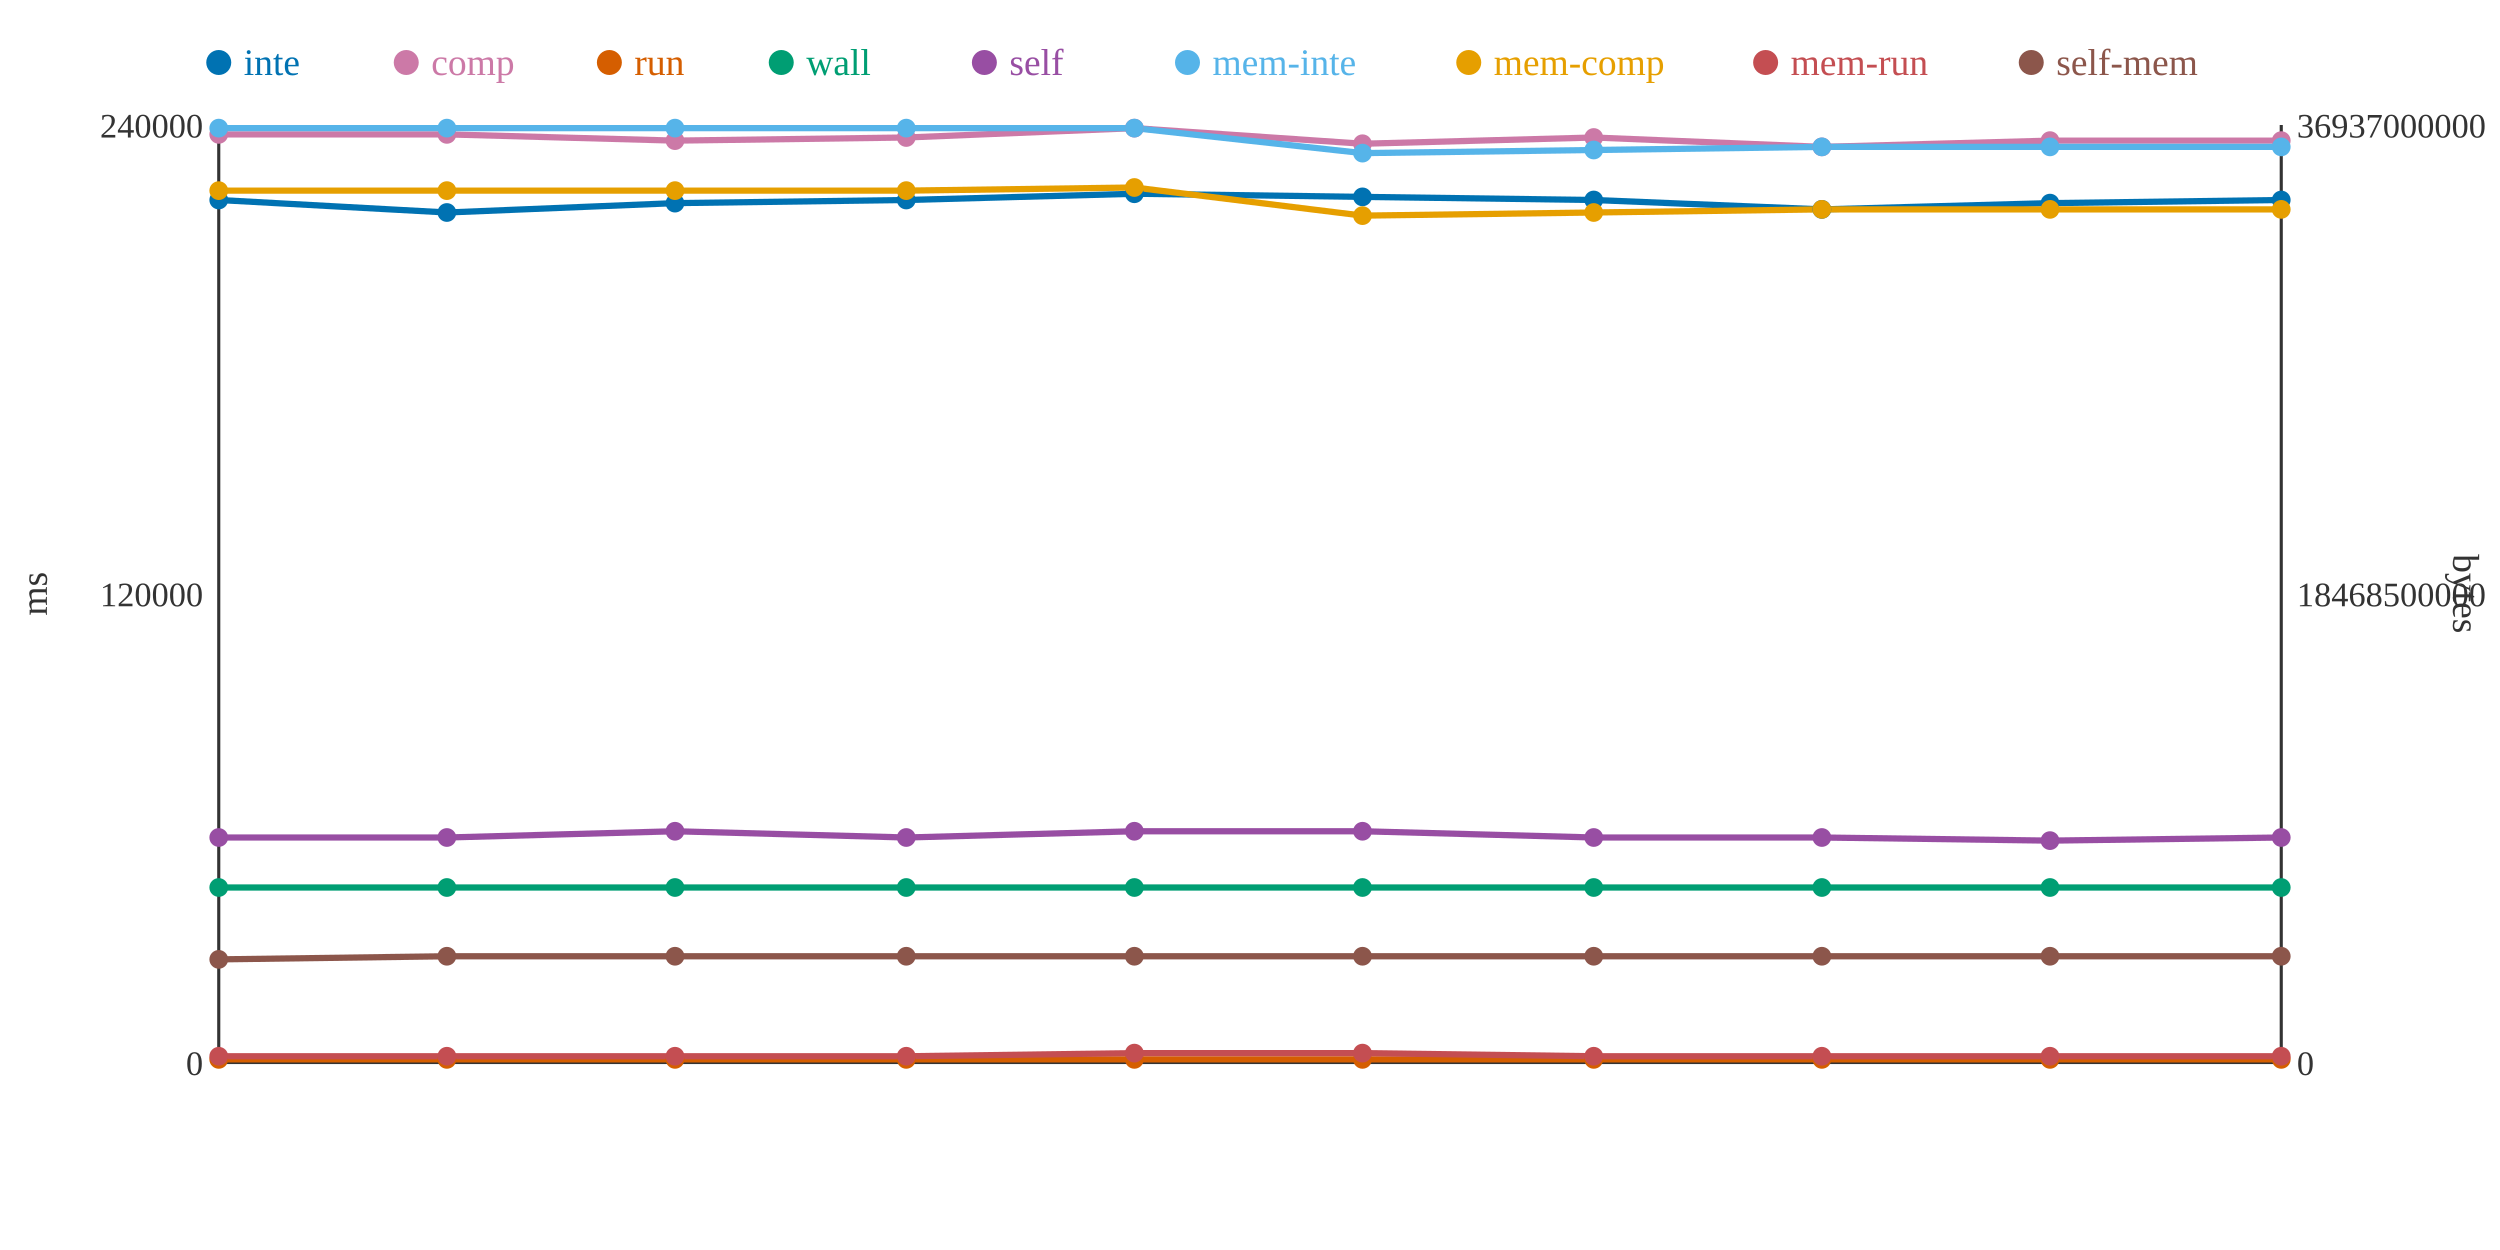
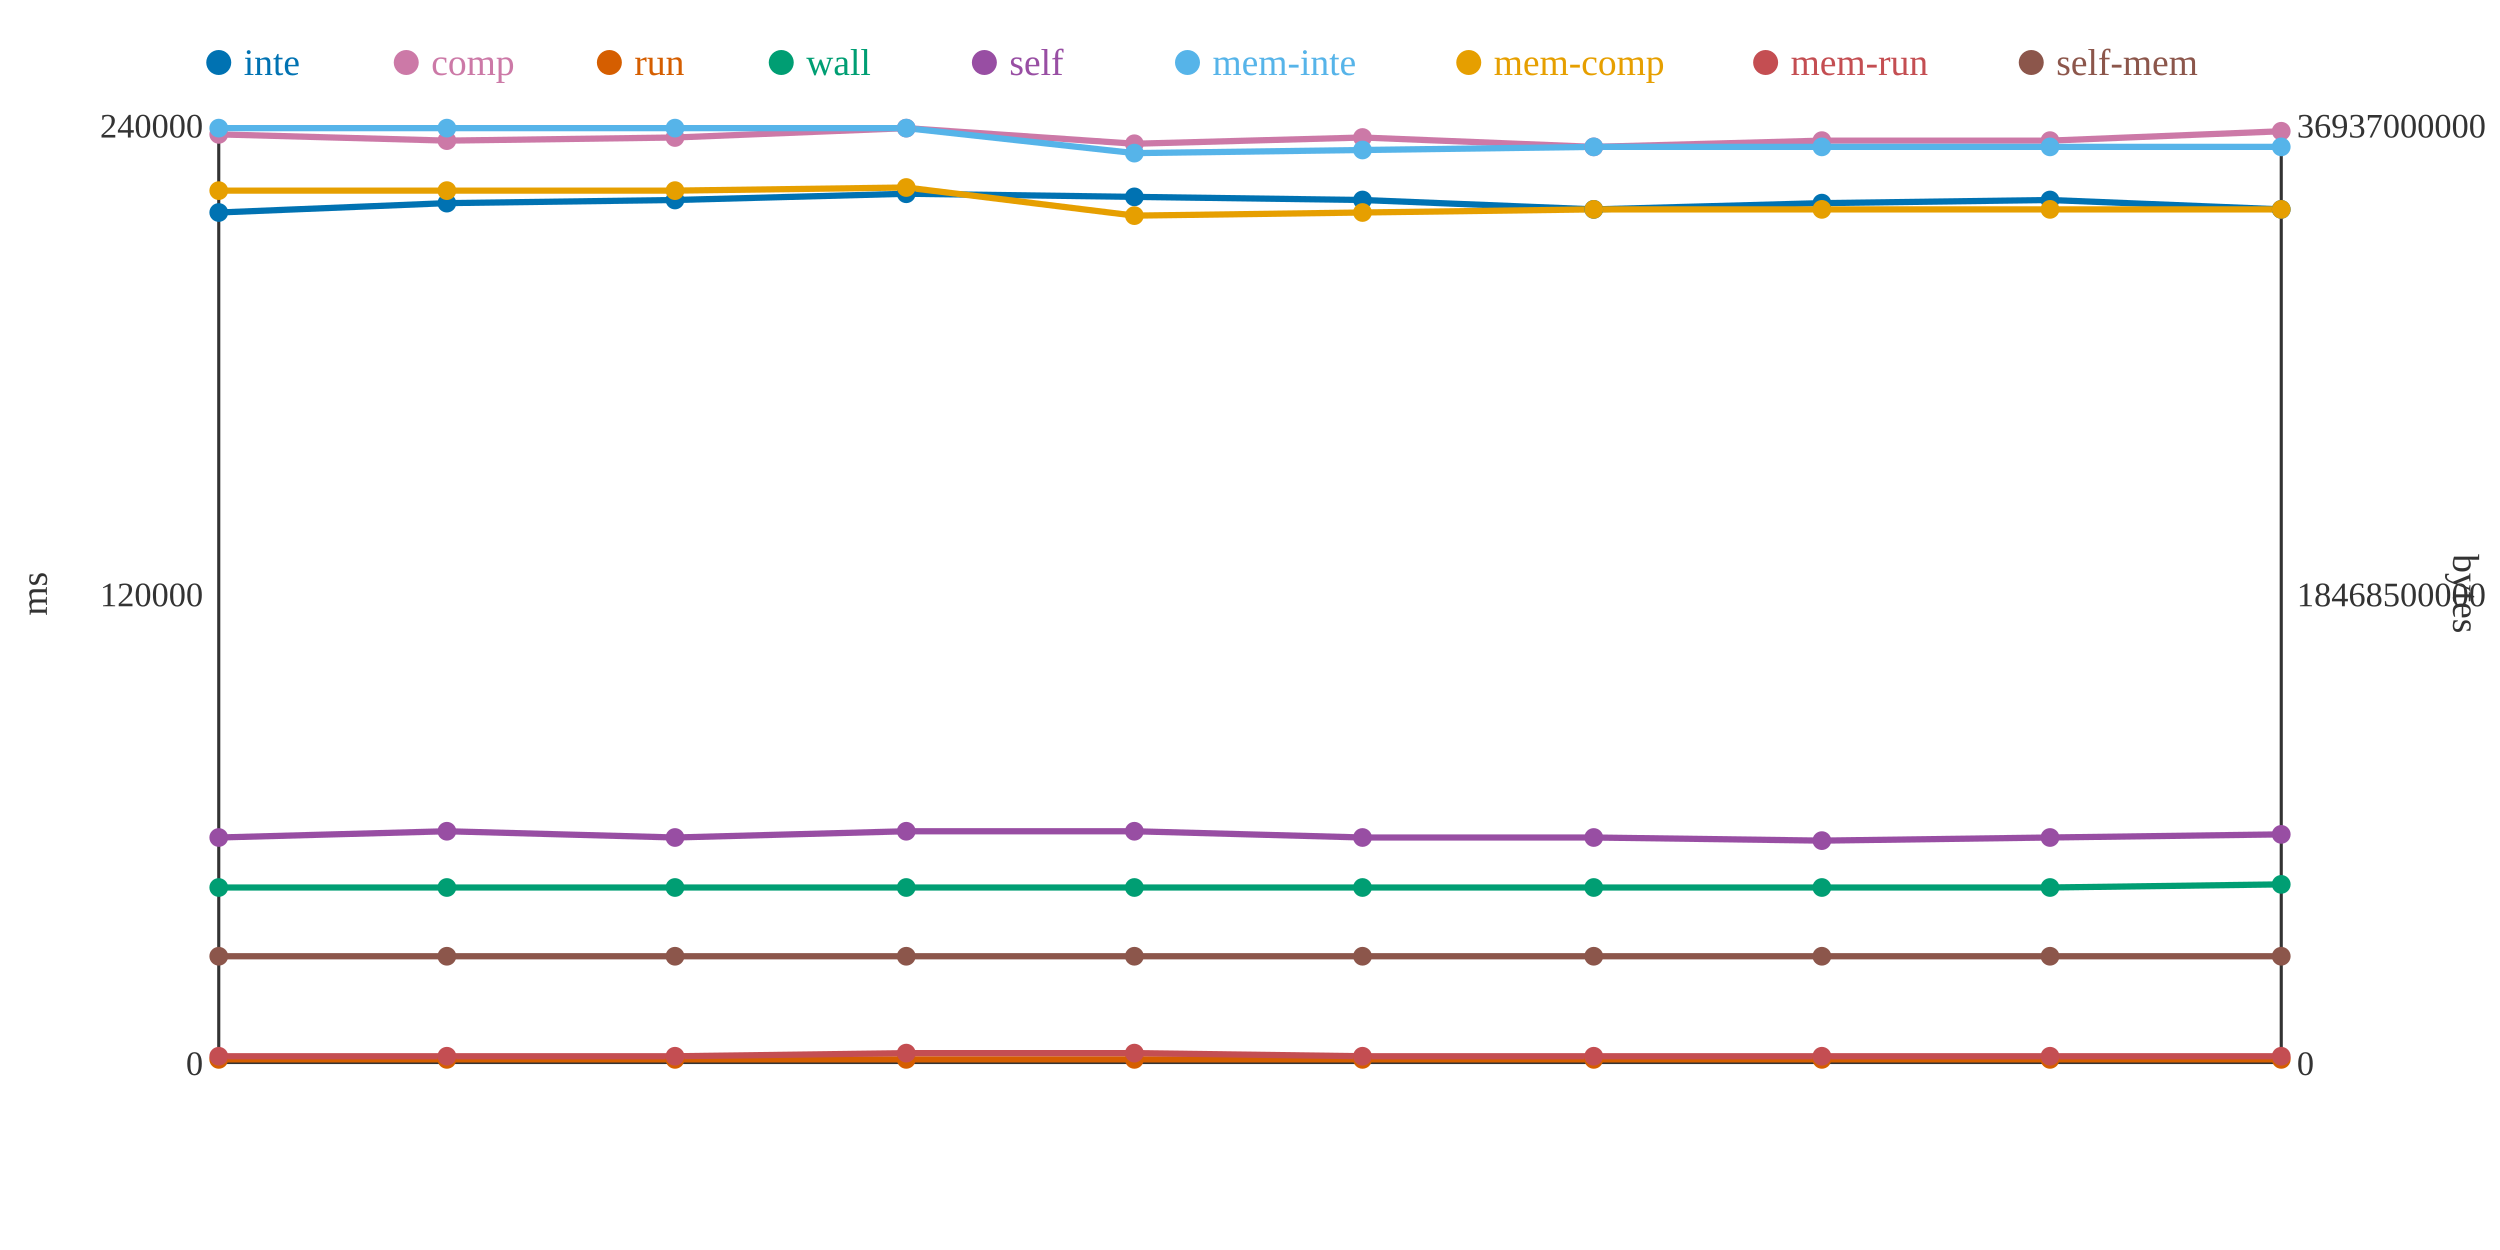
<svg xmlns="http://www.w3.org/2000/svg" width="800" height="400">
  <rect width="800" height="400" fill="white" />
  <line x1="70" y1="40" x2="70" y2="340" stroke="#333" stroke-width="1" />
  <line x1="70" y1="340" x2="730" y2="340" stroke="#333" stroke-width="1" />
  <line x1="730" y1="40" x2="730" y2="340" stroke="#333" stroke-width="1" />
  <text x="65" y="344" text-anchor="end" font-size="11" fill="#333">0</text>
  <text x="65" y="194" text-anchor="end" font-size="11" fill="#333">120000</text>
  <text x="65" y="44" text-anchor="end" font-size="11" fill="#333">240000</text>
  <text x="15" y="190" text-anchor="middle" font-size="12" fill="#333" transform="rotate(-90 15 190)">ms</text>
  <text x="735" y="344" text-anchor="start" font-size="11" fill="#333">0</text>
  <text x="735" y="194" text-anchor="start" font-size="11" fill="#333">18468500000</text>
  <text x="735" y="44" text-anchor="start" font-size="11" fill="#333">36937000000</text>
  <text x="785" y="190" text-anchor="middle" font-size="12" fill="#333" transform="rotate(90 785 190)">bytes</text>
-   <polyline points="70,64 143,68 216,65 290,64 363,62 436,63 510,64 583,67 656,65 730,64" fill="none" stroke="#0072B2" stroke-width="2" />
-   <polyline points="70,43 143,43 216,45 290,44 363,41 436,46 510,44 583,47 656,45 730,45" fill="none" stroke="#CC79A7" stroke-width="2" />
+   <polyline points="70,68 143,65 216,64 290,62 363,63 436,64 510,67 583,65 656,64 730,67" fill="none" stroke="#0072B2" stroke-width="2" />
+   <polyline points="70,43 143,45 216,44 290,41 363,46 436,44 510,47 583,45 656,45 730,42" fill="none" stroke="#CC79A7" stroke-width="2" />
  <polyline points="70,339 143,339 216,339 290,339 363,339 436,339 510,339 583,339 656,339 730,339" fill="none" stroke="#D55E00" stroke-width="2" />
-   <polyline points="70,284 143,284 216,284 290,284 363,284 436,284 510,284 583,284 656,284 730,284" fill="none" stroke="#009E73" stroke-width="2" />
-   <polyline points="70,268 143,268 216,266 290,268 363,266 436,266 510,268 583,268 656,269 730,268" fill="none" stroke="#984EA3" stroke-width="2" />
-   <polyline points="70,41 143,41 216,41 290,41 363,41 436,49 510,48 583,47 656,47 730,47" fill="none" stroke="#56B4E9" stroke-width="2" />
-   <polyline points="70,61 143,61 216,61 290,61 363,60 436,69 510,68 583,67 656,67 730,67" fill="none" stroke="#E69F00" stroke-width="2" />
-   <polyline points="70,338 143,338 216,338 290,338 363,337 436,337 510,338 583,338 656,338 730,338" fill="none" stroke="#C44E52" stroke-width="2" />
-   <polyline points="70,307 143,306 216,306 290,306 363,306 436,306 510,306 583,306 656,306 730,306" fill="none" stroke="#8C564B" stroke-width="2" />
-   <circle cx="70" cy="64" r="3" fill="#0072B2" />
+   <polyline points="70,284 143,284 216,284 290,284 363,284 436,284 510,284 583,284 656,284 730,283" fill="none" stroke="#009E73" stroke-width="2" />
+   <polyline points="70,268 143,266 216,268 290,266 363,266 436,268 510,268 583,269 656,268 730,267" fill="none" stroke="#984EA3" stroke-width="2" />
+   <polyline points="70,41 143,41 216,41 290,41 363,49 436,48 510,47 583,47 656,47 730,47" fill="none" stroke="#56B4E9" stroke-width="2" />
+   <polyline points="70,61 143,61 216,61 290,60 363,69 436,68 510,67 583,67 656,67 730,67" fill="none" stroke="#E69F00" stroke-width="2" />
+   <polyline points="70,338 143,338 216,338 290,337 363,337 436,338 510,338 583,338 656,338 730,338" fill="none" stroke="#C44E52" stroke-width="2" />
+   <polyline points="70,306 143,306 216,306 290,306 363,306 436,306 510,306 583,306 656,306 730,306" fill="none" stroke="#8C564B" stroke-width="2" />
+   <circle cx="70" cy="68" r="3" fill="#0072B2" />
  <circle cx="70" cy="43" r="3" fill="#CC79A7" />
  <circle cx="70" cy="339" r="3" fill="#D55E00" />
  <circle cx="70" cy="284" r="3" fill="#009E73" />
  <circle cx="70" cy="268" r="3" fill="#984EA3" />
  <circle cx="70" cy="41" r="3" fill="#56B4E9" />
  <circle cx="70" cy="61" r="3" fill="#E69F00" />
  <circle cx="70" cy="338" r="3" fill="#C44E52" />
-   <circle cx="70" cy="307" r="3" fill="#8C564B" />
-   <circle cx="143" cy="68" r="3" fill="#0072B2" />
-   <circle cx="143" cy="43" r="3" fill="#CC79A7" />
+   <circle cx="70" cy="306" r="3" fill="#8C564B" />
+   <circle cx="143" cy="65" r="3" fill="#0072B2" />
+   <circle cx="143" cy="45" r="3" fill="#CC79A7" />
  <circle cx="143" cy="339" r="3" fill="#D55E00" />
  <circle cx="143" cy="284" r="3" fill="#009E73" />
-   <circle cx="143" cy="268" r="3" fill="#984EA3" />
+   <circle cx="143" cy="266" r="3" fill="#984EA3" />
  <circle cx="143" cy="41" r="3" fill="#56B4E9" />
  <circle cx="143" cy="61" r="3" fill="#E69F00" />
  <circle cx="143" cy="338" r="3" fill="#C44E52" />
  <circle cx="143" cy="306" r="3" fill="#8C564B" />
-   <circle cx="216" cy="65" r="3" fill="#0072B2" />
-   <circle cx="216" cy="45" r="3" fill="#CC79A7" />
+   <circle cx="216" cy="64" r="3" fill="#0072B2" />
+   <circle cx="216" cy="44" r="3" fill="#CC79A7" />
  <circle cx="216" cy="339" r="3" fill="#D55E00" />
  <circle cx="216" cy="284" r="3" fill="#009E73" />
-   <circle cx="216" cy="266" r="3" fill="#984EA3" />
+   <circle cx="216" cy="268" r="3" fill="#984EA3" />
  <circle cx="216" cy="41" r="3" fill="#56B4E9" />
  <circle cx="216" cy="61" r="3" fill="#E69F00" />
  <circle cx="216" cy="338" r="3" fill="#C44E52" />
  <circle cx="216" cy="306" r="3" fill="#8C564B" />
-   <circle cx="290" cy="64" r="3" fill="#0072B2" />
-   <circle cx="290" cy="44" r="3" fill="#CC79A7" />
+   <circle cx="290" cy="62" r="3" fill="#0072B2" />
+   <circle cx="290" cy="41" r="3" fill="#CC79A7" />
  <circle cx="290" cy="339" r="3" fill="#D55E00" />
  <circle cx="290" cy="284" r="3" fill="#009E73" />
-   <circle cx="290" cy="268" r="3" fill="#984EA3" />
+   <circle cx="290" cy="266" r="3" fill="#984EA3" />
  <circle cx="290" cy="41" r="3" fill="#56B4E9" />
-   <circle cx="290" cy="61" r="3" fill="#E69F00" />
-   <circle cx="290" cy="338" r="3" fill="#C44E52" />
+   <circle cx="290" cy="60" r="3" fill="#E69F00" />
+   <circle cx="290" cy="337" r="3" fill="#C44E52" />
  <circle cx="290" cy="306" r="3" fill="#8C564B" />
-   <circle cx="363" cy="62" r="3" fill="#0072B2" />
-   <circle cx="363" cy="41" r="3" fill="#CC79A7" />
+   <circle cx="363" cy="63" r="3" fill="#0072B2" />
+   <circle cx="363" cy="46" r="3" fill="#CC79A7" />
  <circle cx="363" cy="339" r="3" fill="#D55E00" />
  <circle cx="363" cy="284" r="3" fill="#009E73" />
  <circle cx="363" cy="266" r="3" fill="#984EA3" />
-   <circle cx="363" cy="41" r="3" fill="#56B4E9" />
-   <circle cx="363" cy="60" r="3" fill="#E69F00" />
+   <circle cx="363" cy="49" r="3" fill="#56B4E9" />
+   <circle cx="363" cy="69" r="3" fill="#E69F00" />
  <circle cx="363" cy="337" r="3" fill="#C44E52" />
  <circle cx="363" cy="306" r="3" fill="#8C564B" />
-   <circle cx="436" cy="63" r="3" fill="#0072B2" />
-   <circle cx="436" cy="46" r="3" fill="#CC79A7" />
+   <circle cx="436" cy="64" r="3" fill="#0072B2" />
+   <circle cx="436" cy="44" r="3" fill="#CC79A7" />
  <circle cx="436" cy="339" r="3" fill="#D55E00" />
  <circle cx="436" cy="284" r="3" fill="#009E73" />
-   <circle cx="436" cy="266" r="3" fill="#984EA3" />
-   <circle cx="436" cy="49" r="3" fill="#56B4E9" />
-   <circle cx="436" cy="69" r="3" fill="#E69F00" />
-   <circle cx="436" cy="337" r="3" fill="#C44E52" />
+   <circle cx="436" cy="268" r="3" fill="#984EA3" />
+   <circle cx="436" cy="48" r="3" fill="#56B4E9" />
+   <circle cx="436" cy="68" r="3" fill="#E69F00" />
+   <circle cx="436" cy="338" r="3" fill="#C44E52" />
  <circle cx="436" cy="306" r="3" fill="#8C564B" />
-   <circle cx="510" cy="64" r="3" fill="#0072B2" />
-   <circle cx="510" cy="44" r="3" fill="#CC79A7" />
+   <circle cx="510" cy="67" r="3" fill="#0072B2" />
+   <circle cx="510" cy="47" r="3" fill="#CC79A7" />
  <circle cx="510" cy="339" r="3" fill="#D55E00" />
  <circle cx="510" cy="284" r="3" fill="#009E73" />
  <circle cx="510" cy="268" r="3" fill="#984EA3" />
-   <circle cx="510" cy="48" r="3" fill="#56B4E9" />
-   <circle cx="510" cy="68" r="3" fill="#E69F00" />
+   <circle cx="510" cy="47" r="3" fill="#56B4E9" />
+   <circle cx="510" cy="67" r="3" fill="#E69F00" />
  <circle cx="510" cy="338" r="3" fill="#C44E52" />
  <circle cx="510" cy="306" r="3" fill="#8C564B" />
-   <circle cx="583" cy="67" r="3" fill="#0072B2" />
-   <circle cx="583" cy="47" r="3" fill="#CC79A7" />
+   <circle cx="583" cy="65" r="3" fill="#0072B2" />
+   <circle cx="583" cy="45" r="3" fill="#CC79A7" />
  <circle cx="583" cy="339" r="3" fill="#D55E00" />
  <circle cx="583" cy="284" r="3" fill="#009E73" />
-   <circle cx="583" cy="268" r="3" fill="#984EA3" />
+   <circle cx="583" cy="269" r="3" fill="#984EA3" />
  <circle cx="583" cy="47" r="3" fill="#56B4E9" />
  <circle cx="583" cy="67" r="3" fill="#E69F00" />
  <circle cx="583" cy="338" r="3" fill="#C44E52" />
  <circle cx="583" cy="306" r="3" fill="#8C564B" />
-   <circle cx="656" cy="65" r="3" fill="#0072B2" />
+   <circle cx="656" cy="64" r="3" fill="#0072B2" />
  <circle cx="656" cy="45" r="3" fill="#CC79A7" />
  <circle cx="656" cy="339" r="3" fill="#D55E00" />
  <circle cx="656" cy="284" r="3" fill="#009E73" />
-   <circle cx="656" cy="269" r="3" fill="#984EA3" />
+   <circle cx="656" cy="268" r="3" fill="#984EA3" />
  <circle cx="656" cy="47" r="3" fill="#56B4E9" />
  <circle cx="656" cy="67" r="3" fill="#E69F00" />
  <circle cx="656" cy="338" r="3" fill="#C44E52" />
  <circle cx="656" cy="306" r="3" fill="#8C564B" />
-   <circle cx="730" cy="64" r="3" fill="#0072B2" />
-   <circle cx="730" cy="45" r="3" fill="#CC79A7" />
+   <circle cx="730" cy="67" r="3" fill="#0072B2" />
+   <circle cx="730" cy="42" r="3" fill="#CC79A7" />
  <circle cx="730" cy="339" r="3" fill="#D55E00" />
-   <circle cx="730" cy="284" r="3" fill="#009E73" />
-   <circle cx="730" cy="268" r="3" fill="#984EA3" />
+   <circle cx="730" cy="283" r="3" fill="#009E73" />
+   <circle cx="730" cy="267" r="3" fill="#984EA3" />
  <circle cx="730" cy="47" r="3" fill="#56B4E9" />
  <circle cx="730" cy="67" r="3" fill="#E69F00" />
  <circle cx="730" cy="338" r="3" fill="#C44E52" />
  <circle cx="730" cy="306" r="3" fill="#8C564B" />
  <circle cx="70" cy="20" r="4" fill="#0072B2" />
  <text x="78" y="24" text-anchor="start" font-size="12" fill="#0072B2">inte</text>
  <circle cx="130" cy="20" r="4" fill="#CC79A7" />
  <text x="138" y="24" text-anchor="start" font-size="12" fill="#CC79A7">comp</text>
  <circle cx="195" cy="20" r="4" fill="#D55E00" />
  <text x="203" y="24" text-anchor="start" font-size="12" fill="#D55E00">run</text>
  <circle cx="250" cy="20" r="4" fill="#009E73" />
  <text x="258" y="24" text-anchor="start" font-size="12" fill="#009E73">wall</text>
  <circle cx="315" cy="20" r="4" fill="#984EA3" />
  <text x="323" y="24" text-anchor="start" font-size="12" fill="#984EA3">self</text>
  <circle cx="380" cy="20" r="4" fill="#56B4E9" />
  <text x="388" y="24" text-anchor="start" font-size="12" fill="#56B4E9">mem-inte</text>
  <circle cx="470" cy="20" r="4" fill="#E69F00" />
  <text x="478" y="24" text-anchor="start" font-size="12" fill="#E69F00">mem-comp</text>
  <circle cx="565" cy="20" r="4" fill="#C44E52" />
  <text x="573" y="24" text-anchor="start" font-size="12" fill="#C44E52">mem-run</text>
  <circle cx="650" cy="20" r="4" fill="#8C564B" />
  <text x="658" y="24" text-anchor="start" font-size="12" fill="#8C564B">self-mem</text>
</svg>
